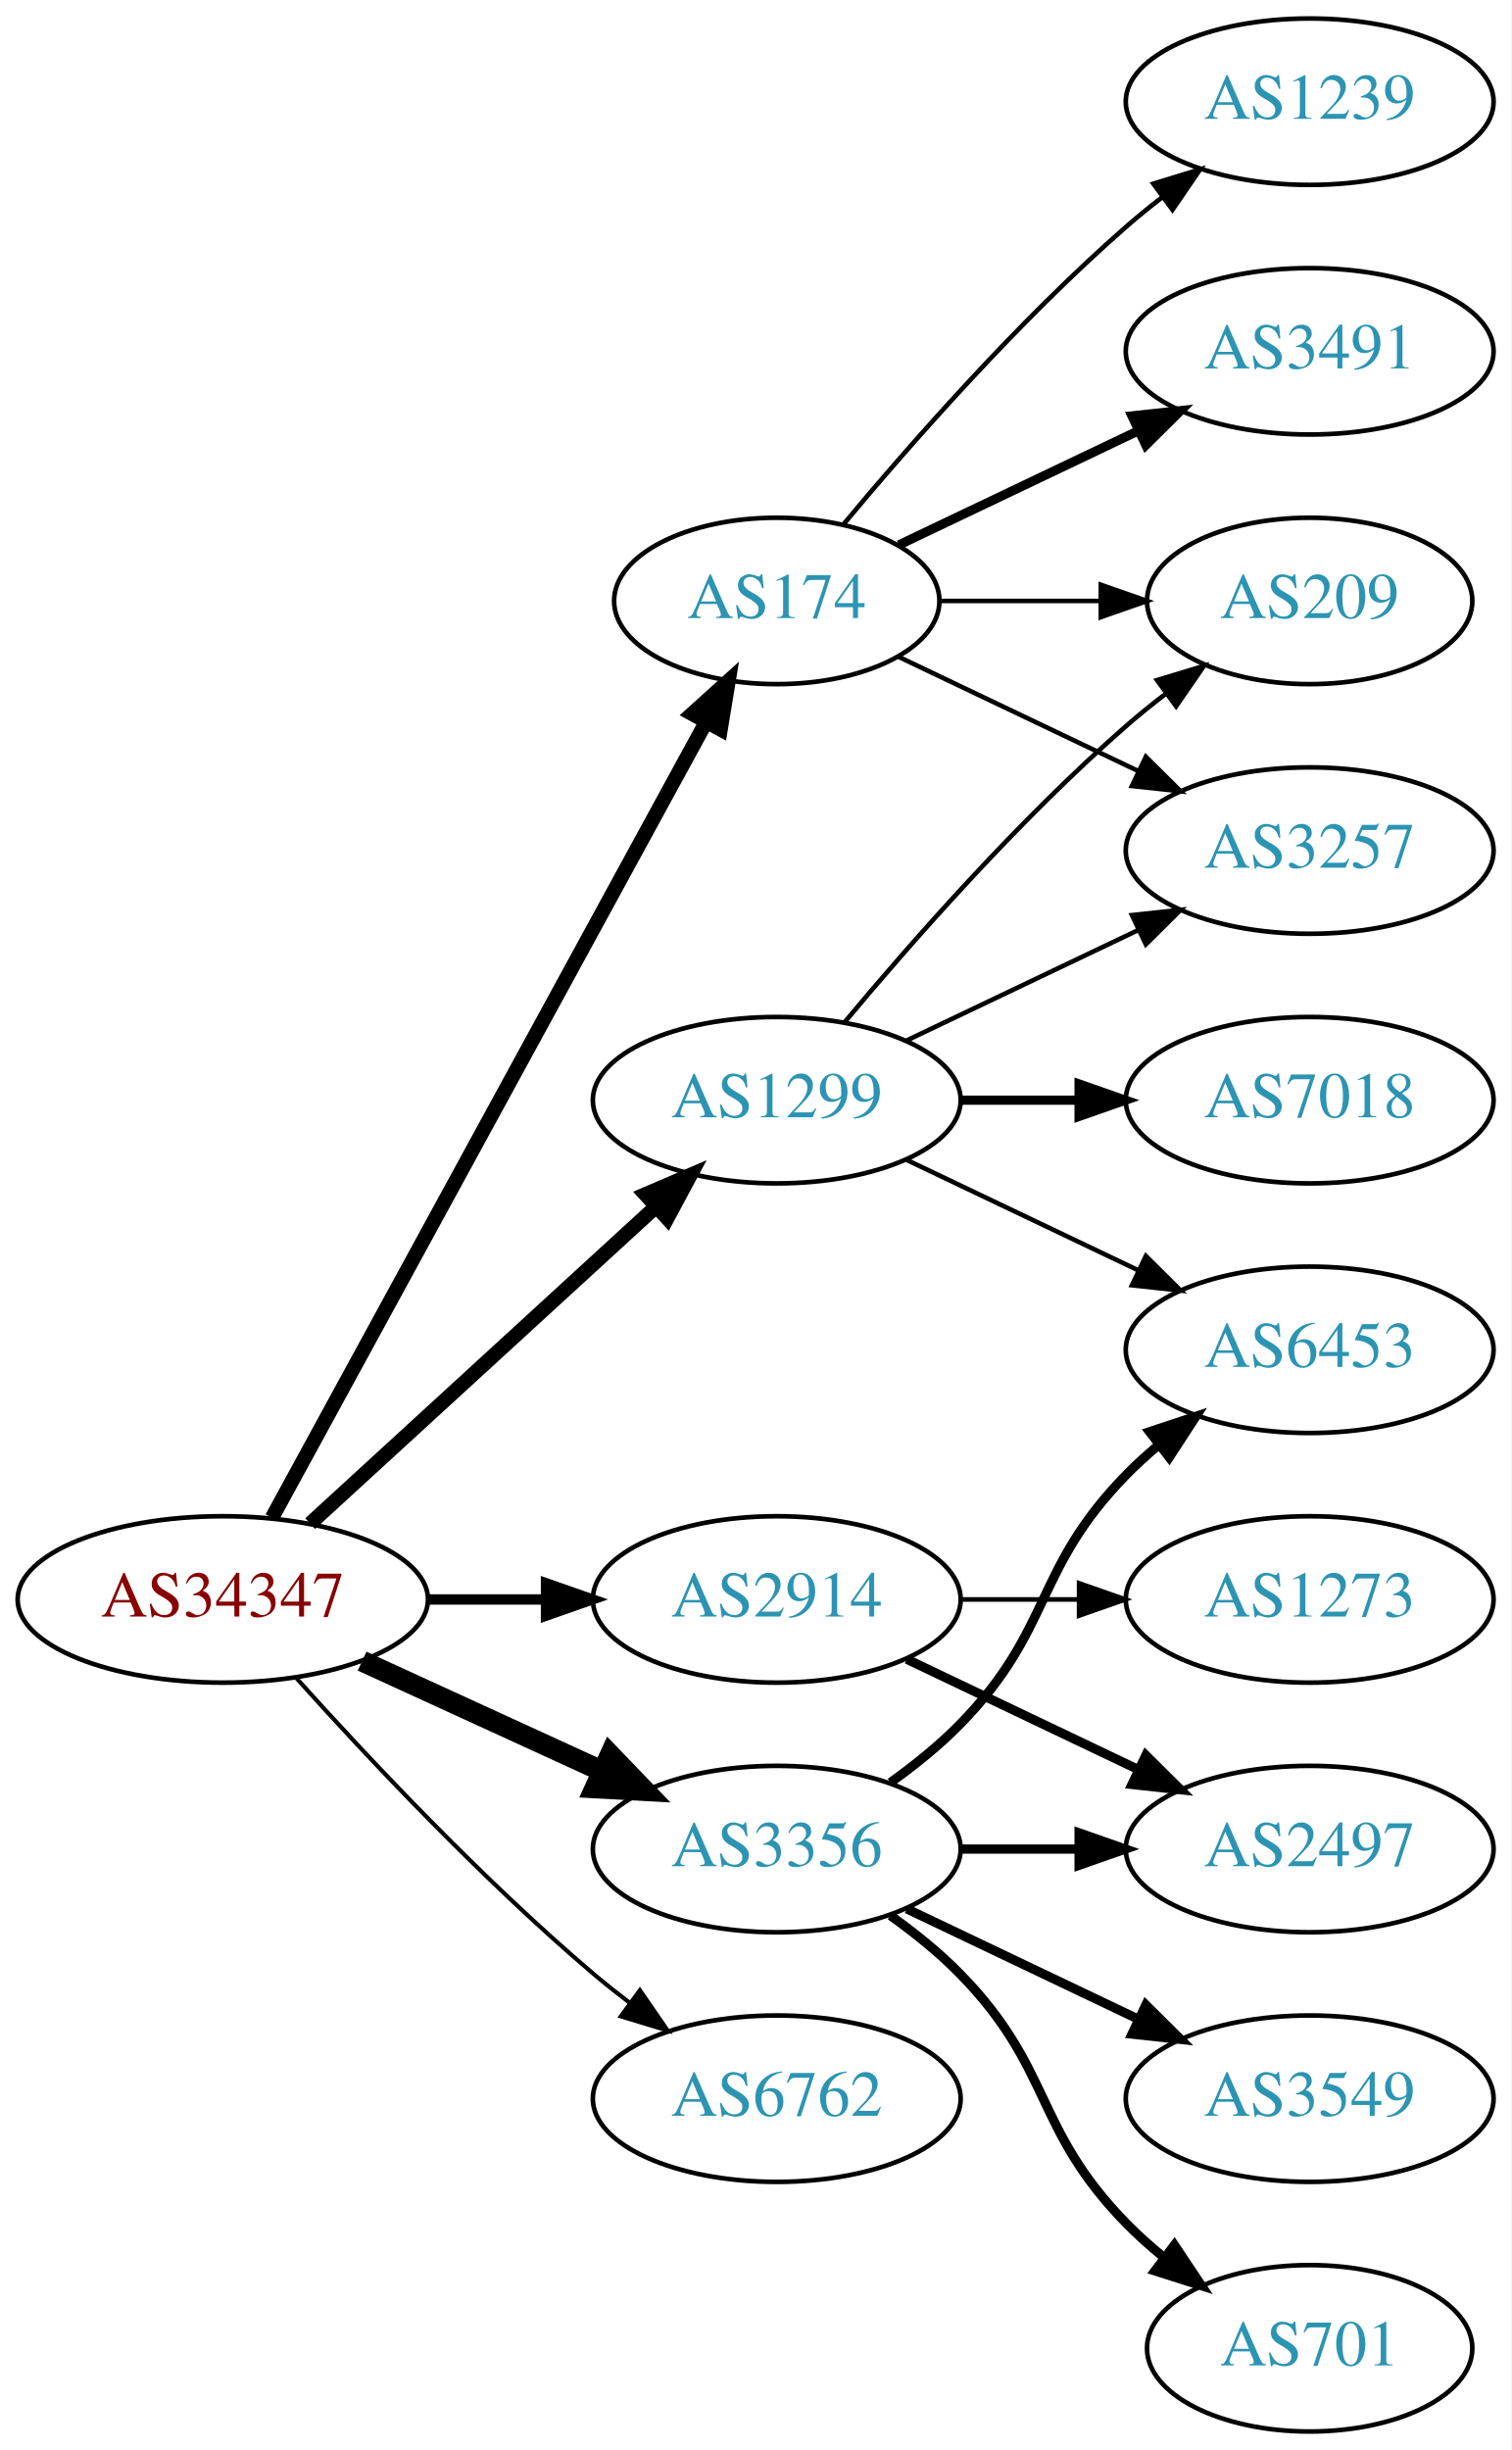
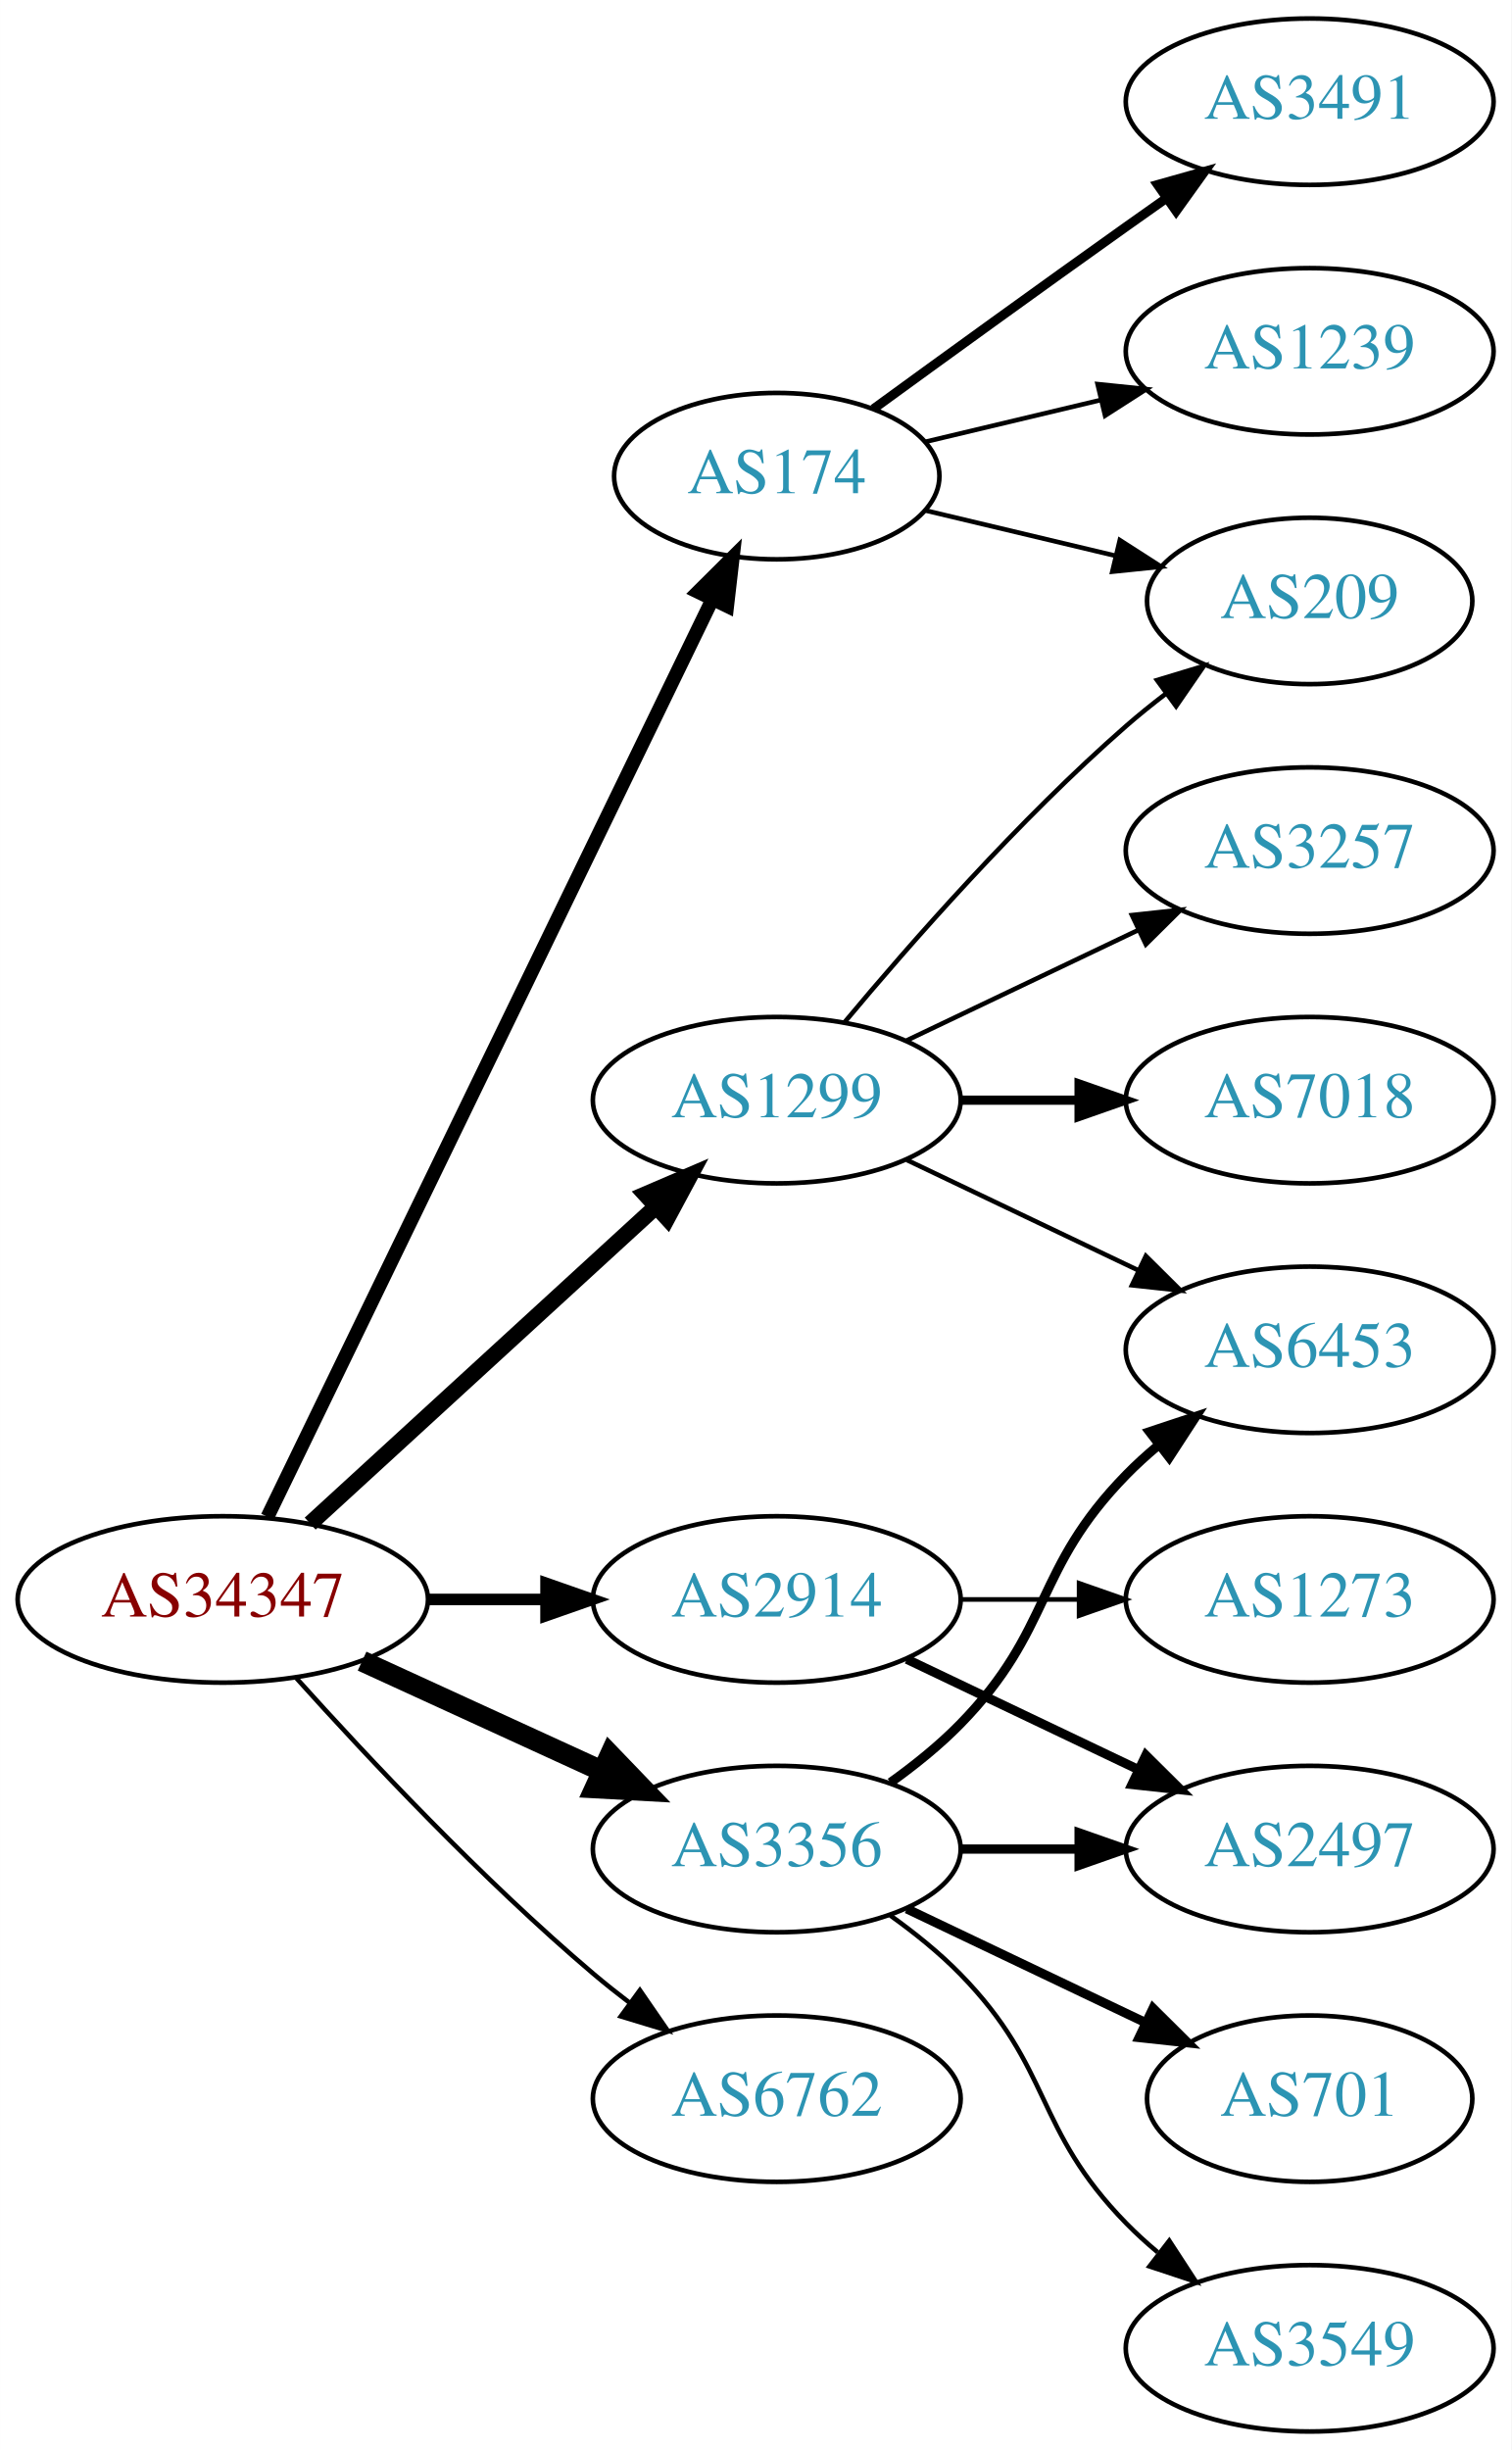
<svg xmlns="http://www.w3.org/2000/svg" xmlns:xlink="http://www.w3.org/1999/xlink" width="327pt" height="530pt" viewBox="0.00 0.00 326.98 530.00">
  <g id="graph0" class="graph" transform="scale(1 1) rotate(0) translate(4 526)">
    <polygon fill="white" stroke="none" points="-4,4 -4,-526 322.978,-526 322.978,4 -4,4" />
    <g id="node1" class="node">
      <g id="a_node1">
        <a xlink:href="/asn/34347" xlink:title="AS34347 ~ HALLAG Kommunal GmbH [AT]">
          <ellipse fill="#ffffff" stroke="black" cx="44.196" cy="-180" rx="44.393" ry="18" />
          <text text-anchor="middle" x="44.196" y="-176.3" font-family="Times,serif" font-size="14.00" fill="#880000">AS34347</text>
        </a>
      </g>
    </g>
    <g id="node2" class="node">
      <g id="a_node2">
        <a xlink:href="/asn/174" xlink:title="AS174 ~ Cogent Communications [US]">
-           <ellipse fill="#ffffff" stroke="black" cx="164.039" cy="-396" rx="35.194" ry="18" />
-           <text text-anchor="middle" x="164.039" y="-392.3" font-family="Times,serif" font-size="14.00" fill="#2c94b3">AS174</text>
+           <ellipse fill="#ffffff" stroke="black" cx="164.039" cy="-423" rx="35.194" ry="18" />
+           <text text-anchor="middle" x="164.039" y="-419.3" font-family="Times,serif" font-size="14.00" fill="#2c94b3">AS174</text>
        </a>
      </g>
    </g>
    <g id="edge1" class="edge">
-       <path fill="none" stroke="black" stroke-width="3.15" d="M54.84,-197.676C75.573,-235.679 124.476,-325.316 148.794,-369.89" />
-       <polygon fill="black" stroke="black" stroke-width="3.15" points="145.729,-371.581 153.591,-378.683 151.874,-368.228 145.729,-371.581" />
+       <path fill="none" stroke="black" stroke-width="3" d="M53.861,-197.868C74.342,-240.101 125.829,-346.272 150.055,-396.227" />
+       <polygon fill="black" stroke="black" stroke-width="3" points="147.007,-397.963 154.52,-405.433 153.305,-394.908 147.007,-397.963" />
    </g>
    <g id="node3" class="node">
      <g id="a_node3">
        <a xlink:href="/asn/1299" xlink:title="AS1299 ~ Telia Carrier [EU]">
          <ellipse fill="#ffffff" stroke="black" cx="164.039" cy="-288" rx="39.794" ry="18" />
          <text text-anchor="middle" x="164.039" y="-284.3" font-family="Times,serif" font-size="14.00" fill="#2c94b3">AS1299</text>
        </a>
      </g>
    </g>
    <g id="edge2" class="edge">
-       <path fill="none" stroke="black" stroke-width="3.15" d="M63.094,-196.403C83.022,-214.667 115.38,-244.322 137.857,-264.921" />
-       <polygon fill="black" stroke="black" stroke-width="3.15" points="135.622,-267.62 145.359,-271.797 140.351,-262.46 135.622,-267.62" />
+       <path fill="none" stroke="black" stroke-width="3.5" d="M63.094,-196.403C83.022,-214.667 115.38,-244.322 137.857,-264.921" />
+       <polygon fill="black" stroke="black" stroke-width="3.5" points="135.622,-267.62 145.359,-271.797 140.351,-262.46 135.622,-267.62" />
    </g>
    <g id="node4" class="node">
      <g id="a_node4">
        <a xlink:href="/asn/2914" xlink:title="AS2914 ~ NTT America, Inc. [US]">
          <ellipse fill="#ffffff" stroke="black" cx="164.039" cy="-180" rx="39.794" ry="18" />
          <text text-anchor="middle" x="164.039" y="-176.3" font-family="Times,serif" font-size="14.00" fill="#2c94b3">AS2914</text>
        </a>
      </g>
    </g>
    <g id="edge3" class="edge">
-       <path fill="none" stroke="black" stroke-width="2.25" d="M88.407,-180C96.72,-180 105.482,-180 113.965,-180" />
-       <polygon fill="black" stroke="black" stroke-width="2.25" points="114.123,-183.5 124.123,-180 114.123,-176.5 114.123,-183.5" />
+       <path fill="none" stroke="black" stroke-width="2.5" d="M88.407,-180C96.72,-180 105.482,-180 113.965,-180" />
+       <polygon fill="black" stroke="black" stroke-width="2.5" points="114.123,-183.5 124.123,-180 114.123,-176.5 114.123,-183.5" />
    </g>
    <g id="node5" class="node">
      <g id="a_node5">
        <a xlink:href="/asn/3356" xlink:title="AS3356 ~ Level 3 Parent, LLC [US]">
          <ellipse fill="#ffffff" stroke="black" cx="164.039" cy="-126" rx="39.794" ry="18" />
          <text text-anchor="middle" x="164.039" y="-122.3" font-family="Times,serif" font-size="14.00" fill="#2c94b3">AS3356</text>
        </a>
      </g>
    </g>
    <g id="edge4" class="edge">
      <path fill="none" stroke="black" stroke-width="4.5" d="M74.326,-166.652C89.937,-159.498 109.335,-150.609 126.007,-142.97" />
      <polygon fill="black" stroke="black" stroke-width="4.5" points="128.008,-146.384 135.459,-138.638 124.727,-139.225 128.008,-146.384" />
    </g>
    <g id="node6" class="node">
      <g id="a_node6">
        <a xlink:href="/asn/6762" xlink:title="AS6762 ~ TELECOM ITALIA SPARKLE S.p.A. [IT]">
          <ellipse fill="#ffffff" stroke="black" cx="164.039" cy="-72" rx="39.794" ry="18" />
          <text text-anchor="middle" x="164.039" y="-68.3" font-family="Times,serif" font-size="14.00" fill="#2c94b3">AS6762</text>
        </a>
      </g>
    </g>
    <g id="edge5" class="edge">
-       <path fill="none" stroke="black" stroke-width="0.9" d="M60.128,-162.956C75.455,-145.903 100.39,-119.35 124.392,-99 126.889,-96.883 129.55,-94.768 132.261,-92.707" />
-       <polygon fill="black" stroke="black" stroke-width="0.9" points="134.427,-95.459 140.437,-86.734 130.298,-89.806 134.427,-95.459" />
+       <path fill="none" stroke="black" d="M60.128,-162.956C75.455,-145.903 100.39,-119.35 124.392,-99 126.889,-96.883 129.55,-94.768 132.261,-92.707" />
+       <polygon fill="black" stroke="black" points="134.427,-95.459 140.437,-86.734 130.298,-89.806 134.427,-95.459" />
    </g>
    <g id="node7" class="node">
      <g id="a_node7">
-         <a xlink:href="/asn/1239" xlink:title="AS1239 ~ Sprint [US]">
+         <a xlink:href="/asn/3491" xlink:title="AS3491 ~ PCCW Global, Inc. [US]">
          <ellipse fill="#ffffff" stroke="black" cx="279.332" cy="-504" rx="39.794" ry="18" />
-           <text text-anchor="middle" x="279.332" y="-500.3" font-family="Times,serif" font-size="14.00" fill="#2c94b3">AS1239</text>
+           <text text-anchor="middle" x="279.332" y="-500.3" font-family="Times,serif" font-size="14.00" fill="#2c94b3">AS3491</text>
        </a>
      </g>
    </g>
    <g id="edge6" class="edge">
-       <path fill="none" stroke="black" d="M178.404,-412.499C192.659,-429.596 216.354,-456.619 239.685,-477 242.151,-479.154 244.789,-481.294 247.487,-483.372" />
-       <polygon fill="black" stroke="black" points="245.512,-486.264 255.641,-489.37 249.66,-480.625 245.512,-486.264" />
+       <path fill="none" stroke="black" stroke-width="2" d="M184.935,-437.529C199.936,-448.45 221.043,-463.747 239.685,-477 242.506,-479.005 245.449,-481.085 248.397,-483.159" />
+       <polygon fill="black" stroke="black" stroke-width="2" points="246.424,-486.05 256.621,-488.926 250.443,-480.319 246.424,-486.05" />
    </g>
    <g id="node8" class="node">
      <g id="a_node8">
-         <a xlink:href="/asn/3491" xlink:title="AS3491 ~ PCCW Global, Inc. [US]">
+         <a xlink:href="/asn/1239" xlink:title="AS1239 ~ Sprint [US]">
          <ellipse fill="#ffffff" stroke="black" cx="279.332" cy="-450" rx="39.794" ry="18" />
-           <text text-anchor="middle" x="279.332" y="-446.3" font-family="Times,serif" font-size="14.00" fill="#2c94b3">AS3491</text>
+           <text text-anchor="middle" x="279.332" y="-446.3" font-family="Times,serif" font-size="14.00" fill="#2c94b3">AS1239</text>
        </a>
      </g>
    </g>
    <g id="edge7" class="edge">
-       <path fill="none" stroke="black" stroke-width="2" d="M190.464,-408.119C205.766,-415.413 225.49,-424.814 242.372,-432.86" />
-       <polygon fill="black" stroke="black" stroke-width="2" points="240.879,-436.026 251.412,-437.169 243.891,-429.707 240.879,-436.026" />
+       <path fill="none" stroke="black" d="M196.296,-430.449C207.976,-433.233 221.472,-436.449 234.101,-439.459" />
+       <polygon fill="black" stroke="black" points="233.454,-442.903 243.993,-441.816 235.077,-436.093 233.454,-442.903" />
    </g>
    <g id="node9" class="node">
      <g id="a_node9">
        <a xlink:href="/asn/209" xlink:title="AS209 ~ CenturyLink Communications, LLC [US]">
          <ellipse fill="#ffffff" stroke="black" cx="279.332" cy="-396" rx="35.194" ry="18" />
          <text text-anchor="middle" x="279.332" y="-392.3" font-family="Times,serif" font-size="14.00" fill="#2c94b3">AS209</text>
        </a>
      </g>
    </g>
    <g id="edge8" class="edge">
-       <path fill="none" stroke="black" d="M199.338,-396C210.208,-396 222.385,-396 233.863,-396" />
-       <polygon fill="black" stroke="black" points="234.149,-399.5 244.149,-396 234.149,-392.5 234.149,-399.5" />
+       <path fill="none" stroke="black" d="M196.296,-415.551C208.927,-412.541 223.681,-409.024 237.167,-405.81" />
+       <polygon fill="black" stroke="black" points="238.26,-409.148 247.176,-403.425 236.637,-402.339 238.26,-409.148" />
+     </g>
+     <g id="edge11" class="edge">
+       <path fill="none" stroke="black" d="M178.669,-304.817C192.951,-321.929 216.498,-348.745 239.685,-369 242.355,-371.332 245.228,-373.648 248.158,-375.886" />
+       <polygon fill="black" stroke="black" points="246.309,-378.87 256.449,-381.939 250.436,-373.216 246.309,-378.87" />
    </g>
    <g id="node10" class="node">
      <g id="a_node10">
        <a xlink:href="/asn/3257" xlink:title="AS3257 ~ GTT [DE]">
          <ellipse fill="#ffffff" stroke="black" cx="279.332" cy="-342" rx="39.794" ry="18" />
          <text text-anchor="middle" x="279.332" y="-338.3" font-family="Times,serif" font-size="14.00" fill="#2c94b3">AS3257</text>
        </a>
      </g>
    </g>
    <g id="edge9" class="edge">
-       <path fill="none" stroke="black" d="M190.464,-383.881C205.766,-376.587 225.49,-367.186 242.372,-359.14" />
-       <polygon fill="black" stroke="black" points="243.891,-362.293 251.412,-354.831 240.879,-355.974 243.891,-362.293" />
-     </g>
-     <g id="edge13" class="edge">
-       <path fill="none" stroke="black" d="M178.669,-304.817C192.951,-321.929 216.498,-348.745 239.685,-369 242.355,-371.332 245.228,-373.648 248.158,-375.886" />
-       <polygon fill="black" stroke="black" points="246.309,-378.87 256.449,-381.939 250.436,-373.216 246.309,-378.87" />
-     </g>
-     <g id="edge11" class="edge">
      <path fill="none" stroke="black" d="M192.175,-300.934C207.169,-308.081 225.99,-317.052 242.213,-324.785" />
      <polygon fill="black" stroke="black" points="240.884,-328.028 251.417,-329.171 243.895,-321.709 240.884,-328.028" />
    </g>
    <g id="node11" class="node">
      <g id="a_node11">
        <a xlink:href="/asn/7018" xlink:title="AS7018 ~ AT&amp;T Services, Inc. [US]">
          <ellipse fill="#ffffff" stroke="black" cx="279.332" cy="-288" rx="39.794" ry="18" />
          <text text-anchor="middle" x="279.332" y="-284.3" font-family="Times,serif" font-size="14.00" fill="#2c94b3">AS7018</text>
        </a>
      </g>
    </g>
    <g id="edge10" class="edge">
      <path fill="none" stroke="black" stroke-width="2" d="M203.711,-288C211.914,-288 220.678,-288 229.21,-288" />
      <polygon fill="black" stroke="black" stroke-width="2" points="229.449,-291.5 239.449,-288 229.449,-284.5 229.449,-291.5" />
    </g>
    <g id="node12" class="node">
      <g id="a_node12">
        <a xlink:href="/asn/6453" xlink:title="AS6453 ~ TATA COMMUNICATIONS (AMERICA) INC [US]">
          <ellipse fill="#ffffff" stroke="black" cx="279.332" cy="-234" rx="39.794" ry="18" />
          <text text-anchor="middle" x="279.332" y="-230.3" font-family="Times,serif" font-size="14.00" fill="#2c94b3">AS6453</text>
        </a>
      </g>
    </g>
    <g id="edge12" class="edge">
      <path fill="none" stroke="black" d="M192.175,-275.066C207.169,-267.919 225.99,-258.948 242.213,-251.215" />
      <polygon fill="black" stroke="black" points="243.895,-254.291 251.417,-246.829 240.884,-247.972 243.895,-254.291" />
    </g>
    <g id="node13" class="node">
      <g id="a_node13">
        <a xlink:href="/asn/2497" xlink:title="AS2497 ~ Internet Initiative Japan Inc. [JP]">
          <ellipse fill="#ffffff" stroke="black" cx="279.332" cy="-126" rx="39.794" ry="18" />
          <text text-anchor="middle" x="279.332" y="-122.3" font-family="Times,serif" font-size="14.00" fill="#2c94b3">AS2497</text>
        </a>
      </g>
    </g>
-     <g id="edge14" class="edge">
+     <g id="edge13" class="edge">
      <path fill="none" stroke="black" stroke-width="2" d="M192.175,-167.066C207.169,-159.919 225.99,-150.948 242.213,-143.215" />
      <polygon fill="black" stroke="black" stroke-width="2" points="243.895,-146.291 251.417,-138.829 240.884,-139.972 243.895,-146.291" />
    </g>
    <g id="node14" class="node">
      <g id="a_node14">
        <a xlink:href="/asn/1273" xlink:title="AS1273 ~ Vodafone Group PLC [EU]">
          <ellipse fill="#ffffff" stroke="black" cx="279.332" cy="-180" rx="39.794" ry="18" />
          <text text-anchor="middle" x="279.332" y="-176.3" font-family="Times,serif" font-size="14.00" fill="#2c94b3">AS1273</text>
        </a>
      </g>
    </g>
-     <g id="edge15" class="edge">
+     <g id="edge14" class="edge">
      <path fill="none" stroke="black" d="M203.711,-180C211.914,-180 220.678,-180 229.21,-180" />
      <polygon fill="black" stroke="black" points="229.449,-183.5 239.449,-180 229.449,-176.5 229.449,-183.5" />
    </g>
    <g id="edge16" class="edge">
      <path fill="none" stroke="black" stroke-width="2" d="M188.633,-140.389C193.889,-144.148 199.22,-148.437 203.685,-153 223.858,-173.617 219.513,-186.383 239.685,-207 241.778,-209.139 244.061,-211.218 246.438,-213.21" />
      <polygon fill="black" stroke="black" stroke-width="2" points="244.681,-216.275 254.738,-219.611 248.956,-210.732 244.681,-216.275" />
    </g>
    <g id="edge18" class="edge">
      <path fill="none" stroke="black" stroke-width="2" d="M203.711,-126C211.914,-126 220.678,-126 229.21,-126" />
      <polygon fill="black" stroke="black" stroke-width="2" points="229.449,-129.5 239.449,-126 229.449,-122.5 229.449,-129.5" />
    </g>
    <g id="node15" class="node">
      <g id="a_node15">
-         <a xlink:href="/asn/3549" xlink:title="AS3549 ~ Level 3 Parent, LLC [US]">
-           <ellipse fill="#ffffff" stroke="black" cx="279.332" cy="-72" rx="39.794" ry="18" />
-           <text text-anchor="middle" x="279.332" y="-68.3" font-family="Times,serif" font-size="14.00" fill="#2c94b3">AS3549</text>
-         </a>
-       </g>
-     </g>
-     <g id="edge17" class="edge">
-       <path fill="none" stroke="black" stroke-width="2" d="M192.175,-113.066C207.169,-105.919 225.99,-96.948 242.213,-89.215" />
-       <polygon fill="black" stroke="black" stroke-width="2" points="243.895,-92.291 251.417,-84.829 240.884,-85.972 243.895,-92.291" />
+         <a xlink:href="/asn/701" xlink:title="AS701 ~ UUNET [US]">
+           <ellipse fill="#ffffff" stroke="black" cx="279.332" cy="-72" rx="35.194" ry="18" />
+           <text text-anchor="middle" x="279.332" y="-68.3" font-family="Times,serif" font-size="14.00" fill="#2c94b3">AS701</text>
+         </a>
+       </g>
+     </g>
+     <g id="edge15" class="edge">
+       <path fill="none" stroke="black" stroke-width="2" d="M192.175,-113.066C207.607,-105.71 227.092,-96.423 243.628,-88.541" />
+       <polygon fill="black" stroke="black" stroke-width="2" points="245.448,-91.551 252.969,-84.089 242.436,-85.232 245.448,-91.551" />
    </g>
    <g id="node16" class="node">
      <g id="a_node16">
-         <a xlink:href="/asn/701" xlink:title="AS701 ~ UUNET [US]">
-           <ellipse fill="#ffffff" stroke="black" cx="279.332" cy="-18" rx="35.194" ry="18" />
-           <text text-anchor="middle" x="279.332" y="-14.3" font-family="Times,serif" font-size="14.00" fill="#2c94b3">AS701</text>
-         </a>
-       </g>
-     </g>
-     <g id="edge19" class="edge">
-       <path fill="none" stroke="black" stroke-width="2" d="M188.633,-111.611C193.889,-107.852 199.22,-103.563 203.685,-99 223.858,-78.383 219.513,-65.617 239.685,-45 242.164,-42.466 244.911,-40.017 247.763,-37.696" />
-       <polygon fill="black" stroke="black" stroke-width="2" points="250.066,-40.343 255.949,-31.532 245.855,-34.752 250.066,-40.343" />
+         <a xlink:href="/asn/3549" xlink:title="AS3549 ~ Level 3 Parent, LLC [US]">
+           <ellipse fill="#ffffff" stroke="black" cx="279.332" cy="-18" rx="39.794" ry="18" />
+           <text text-anchor="middle" x="279.332" y="-14.3" font-family="Times,serif" font-size="14.00" fill="#2c94b3">AS3549</text>
+         </a>
+       </g>
+     </g>
+     <g id="edge17" class="edge">
+       <path fill="none" stroke="black" d="M188.633,-111.611C193.889,-107.852 199.22,-103.563 203.685,-99 223.858,-78.383 219.513,-65.617 239.685,-45 241.778,-42.861 244.061,-40.782 246.438,-38.79" />
+       <polygon fill="black" stroke="black" points="248.956,-41.268 254.738,-32.389 244.681,-35.725 248.956,-41.268" />
    </g>
  </g>
</svg>
